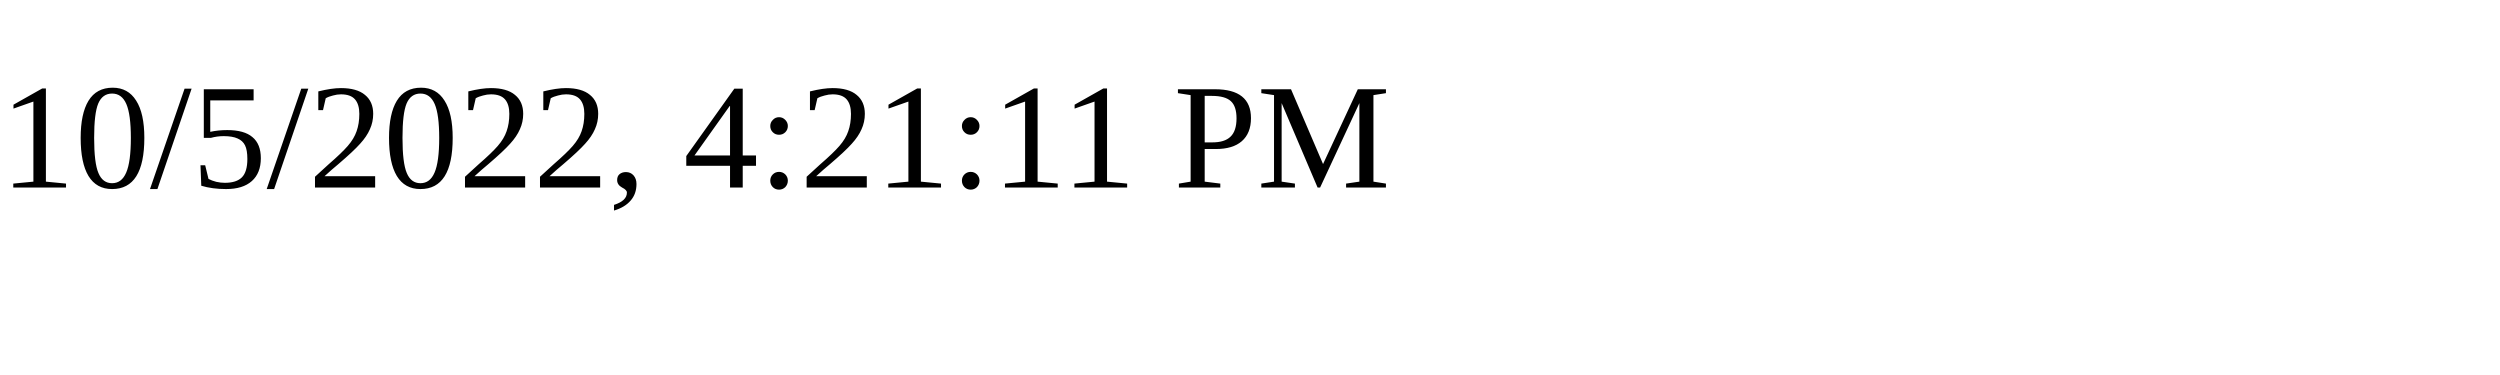
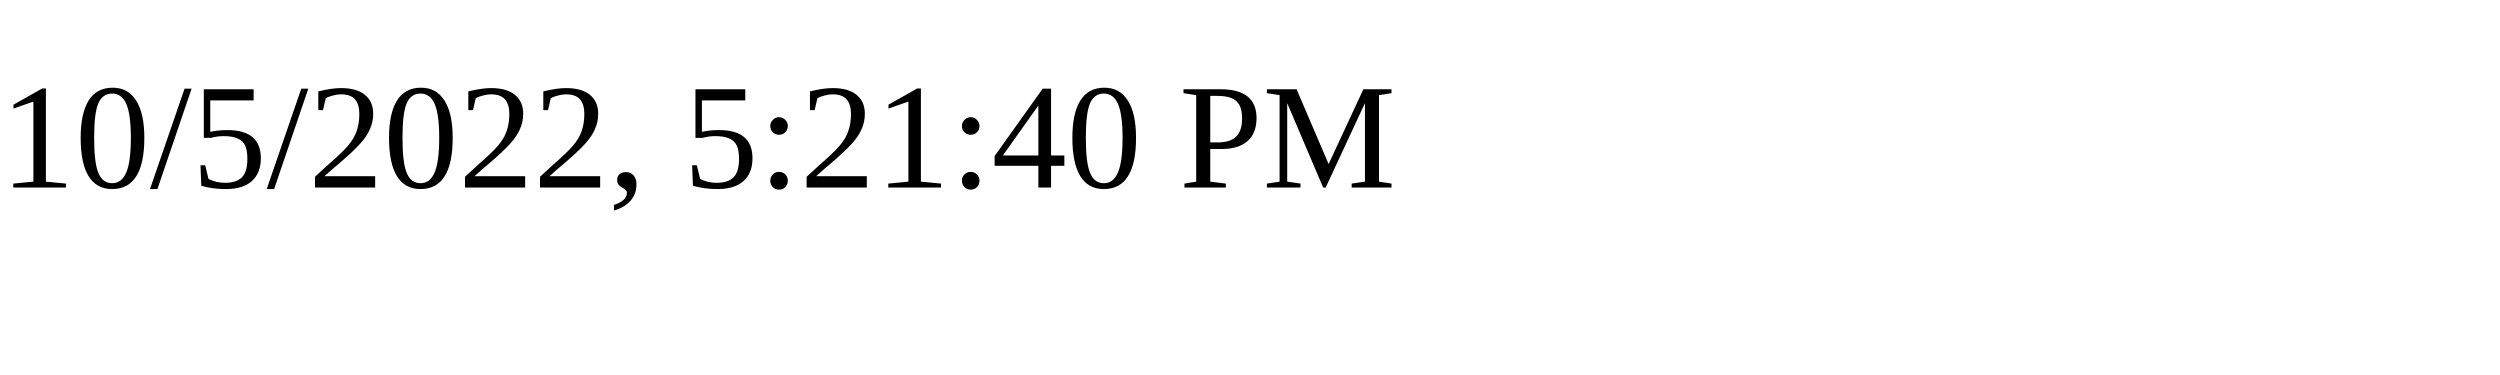
<svg xmlns="http://www.w3.org/2000/svg" height="30" width="200">
-   <text x="0" y="15">10/5/2022, 4:21:11 PM</text>
+   <text x="0" y="15">10/5/2022, 5:21:40 PM</text>
</svg>
